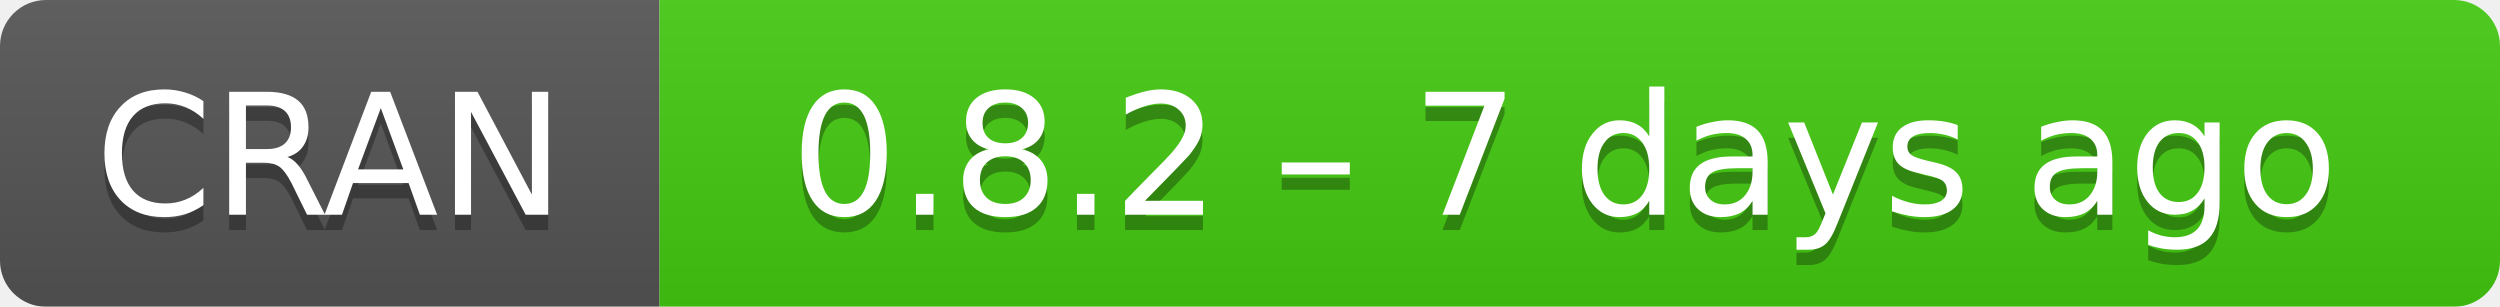
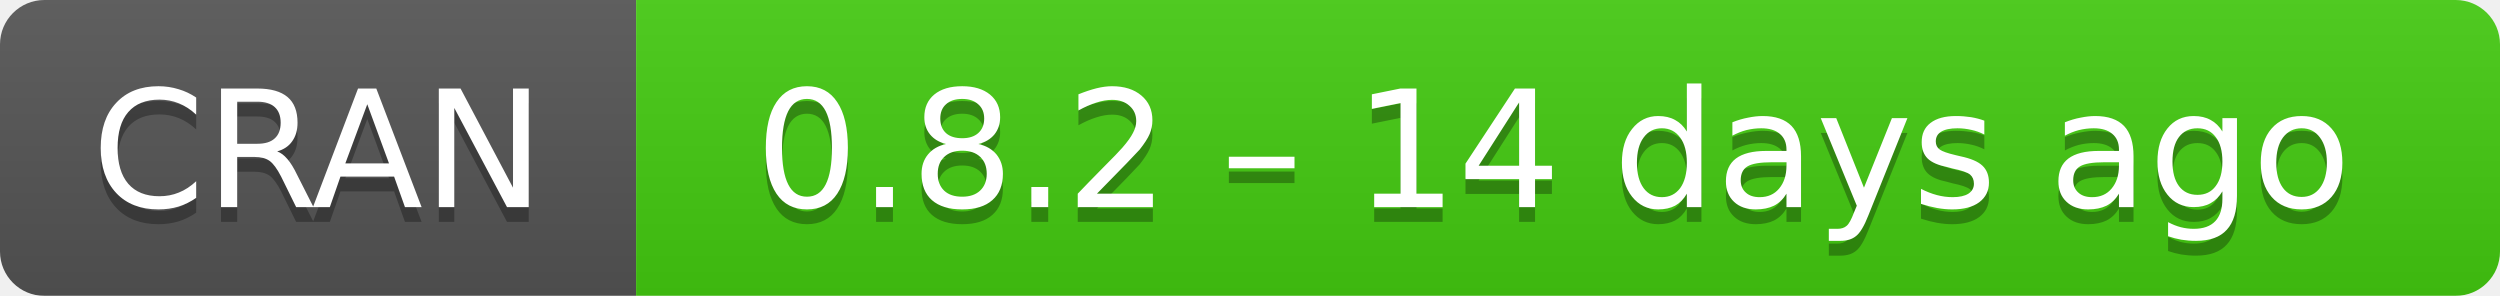
- <svg xmlns="http://www.w3.org/2000/svg" width="163" height="20" aria-label="CRAN 0.8.2 – 7 days ago">
+ <svg xmlns="http://www.w3.org/2000/svg" width="169" height="20" aria-label="CRAN 0.8.2 – 14 days ago">
  <linearGradient id="b" x2="0" y2="100%">
    <stop offset="0" stop-color="#bbb" stop-opacity=".1" />
    <stop offset="1" stop-opacity=".1" />
  </linearGradient>
  <mask id="a">
-     <rect width="163" height="20" rx="3" fill="#fff" />
+     <rect width="169" height="20" rx="3" fill="#fff" />
  </mask>
  <g mask="url(#a)">
    <path fill="#555" d="M0 0h43v20H0z" />
-     <path fill="#4c1" d="M43 0h141v20H43z" />
-     <path fill="url(#b)" d="M0 0h163v20H0z" />
+     <path fill="#4c1" d="M43 0h147v20H43z" />
+     <path fill="url(#b)" d="M0 0h169v20H0z" />
  </g>
  <g fill="#fff" text-anchor="middle" font-family="DejaVu Sans,Verdana,Geneva,sans-serif" font-size="11">
    <text x="21.5" y="15" fill="#010101" fill-opacity=".3">
      CRAN
    </text>
    <text x="21.5" y="14">
      CRAN
    </text>
-     <text x="102" y="15" fill="#010101" fill-opacity=".3">
-       0.8.2 – 7 days ago
+     <text x="105" y="15" fill="#010101" fill-opacity=".3">
+       0.8.2 – 14 days ago
    </text>
-     <text x="102" y="14">
-       0.8.2 – 7 days ago
+     <text x="105" y="14">
+       0.8.2 – 14 days ago
    </text>
  </g>
</svg>
